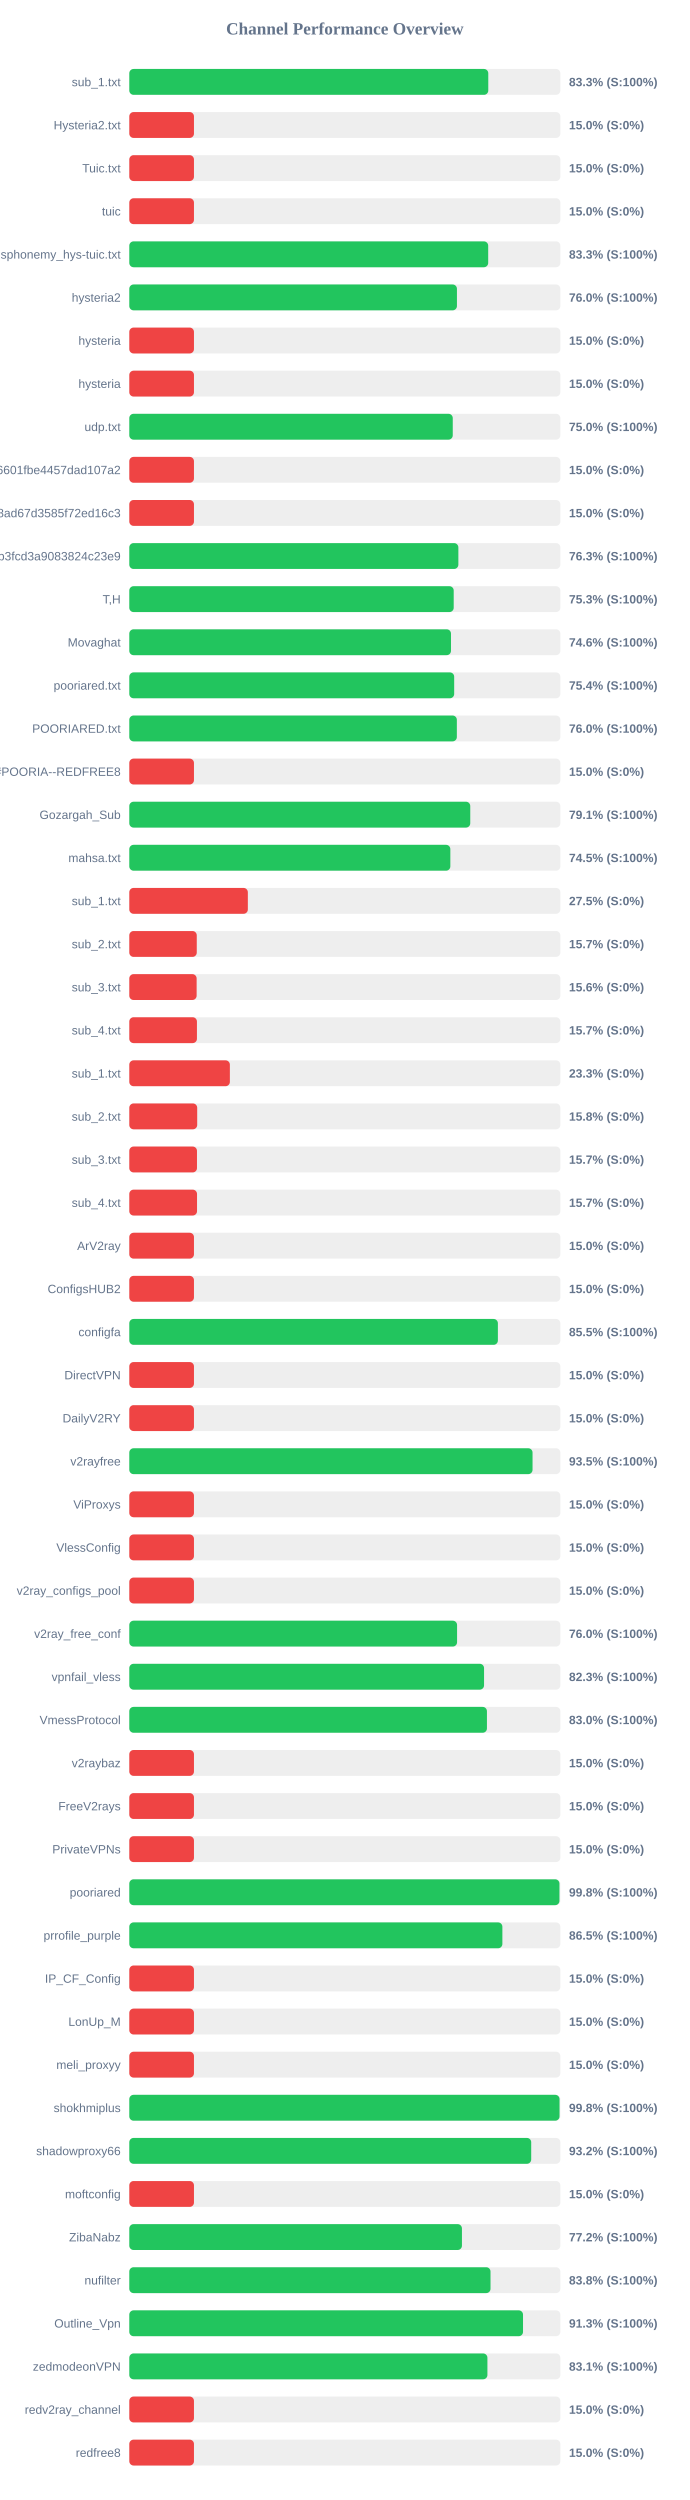
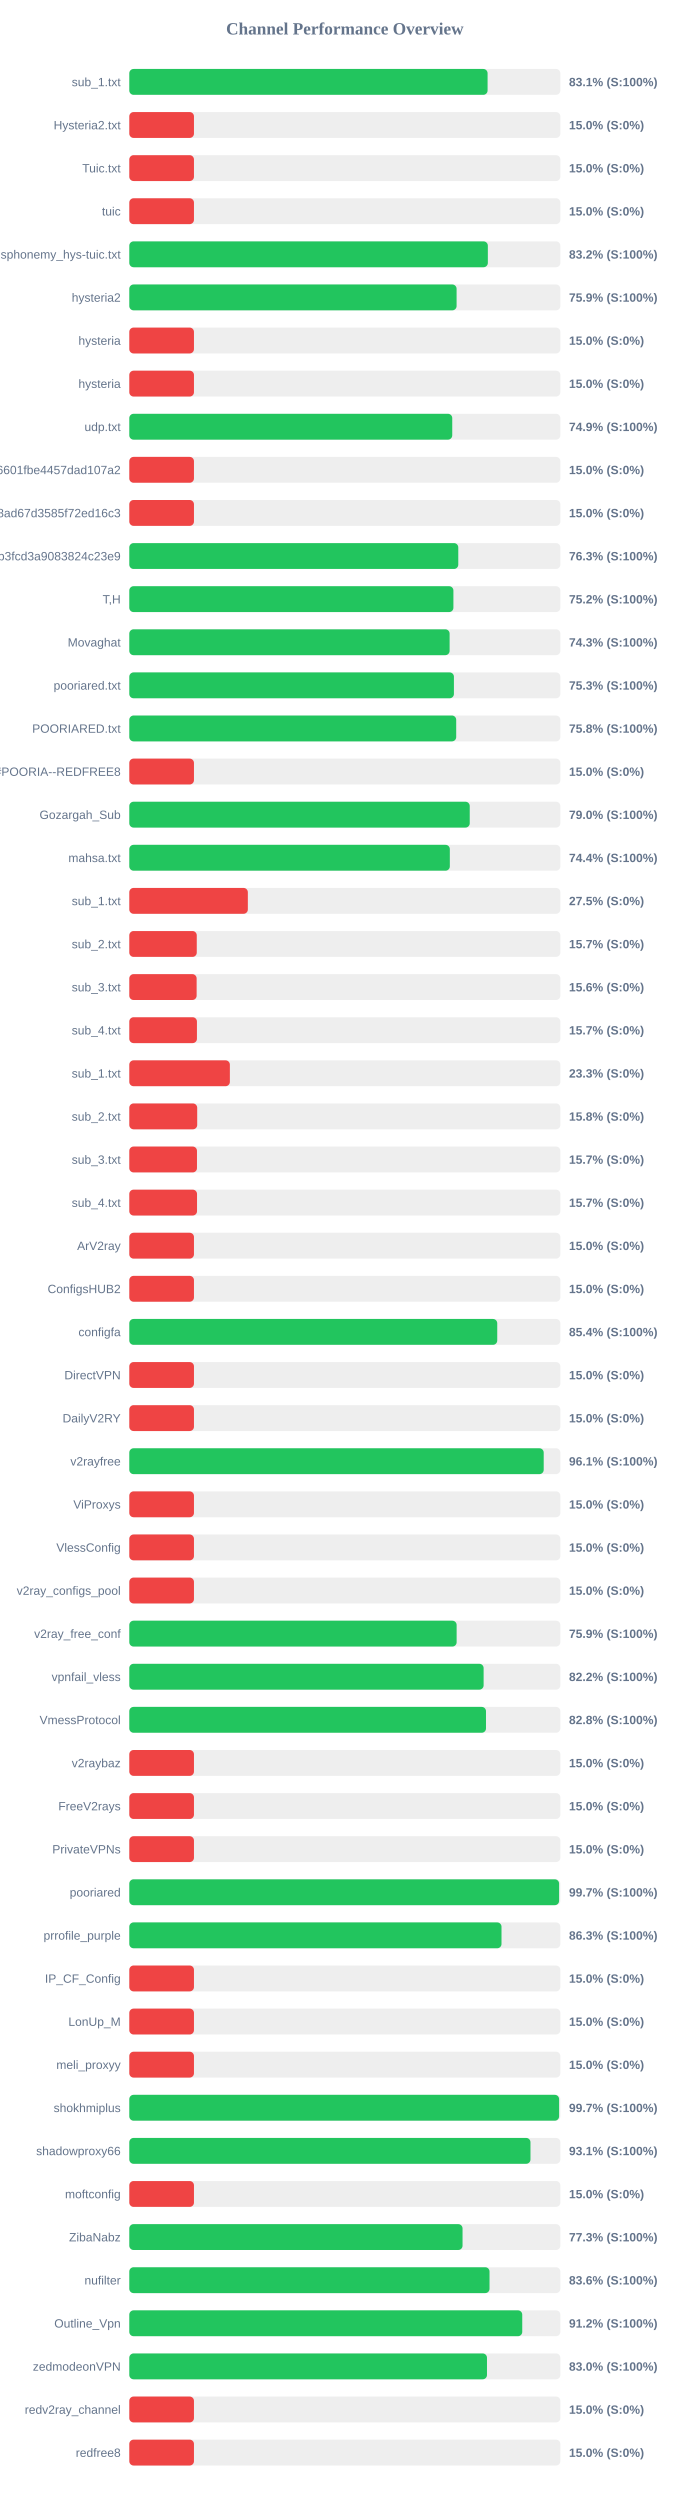
<svg xmlns="http://www.w3.org/2000/svg" width="800" height="2900" version="1.1">
  <style>
        .row { font: 14px Arial; fill: #64748b; }
        .score { font: bold 14px Arial; fill: #64748b; }
    </style>
  <text x="400" y="40" text-anchor="middle" font-size="20px" font-weight="bold" fill="#64748b">Channel Performance Overview</text>
  <rect x="150" y="80" width="500" height="30" fill="#eee" rx="5" />
-   <rect x="150" y="80" width="416.4" height="30" fill="#22c55e" rx="5" />
+   <rect x="150" y="80" width="415.6" height="30" fill="#22c55e" rx="5" />
  <text x="140" y="100" text-anchor="end" class="row">sub_1.txt</text>
-   <text x="660" y="100" text-anchor="start" class="score">83.3% (S:100%)</text>
+   <text x="660" y="100" text-anchor="start" class="score">83.1% (S:100%)</text>
  <rect x="150" y="130" width="500" height="30" fill="#eee" rx="5" />
  <rect x="150" y="130" width="75.0" height="30" fill="#ef4444" rx="5" />
  <text x="140" y="150" text-anchor="end" class="row">Hysteria2.txt</text>
  <text x="660" y="150" text-anchor="start" class="score">15.0% (S:0%)</text>
  <rect x="150" y="180" width="500" height="30" fill="#eee" rx="5" />
  <rect x="150" y="180" width="75.0" height="30" fill="#ef4444" rx="5" />
  <text x="140" y="200" text-anchor="end" class="row">Tuic.txt</text>
  <text x="660" y="200" text-anchor="start" class="score">15.0% (S:0%)</text>
  <rect x="150" y="230" width="500" height="30" fill="#eee" rx="5" />
  <rect x="150" y="230" width="75.0" height="30" fill="#ef4444" rx="5" />
  <text x="140" y="250" text-anchor="end" class="row">tuic</text>
  <text x="660" y="250" text-anchor="start" class="score">15.0% (S:0%)</text>
  <rect x="150" y="280" width="500" height="30" fill="#eee" rx="5" />
-   <rect x="150" y="280" width="416.3" height="30" fill="#22c55e" rx="5" />
+   <rect x="150" y="280" width="415.9" height="30" fill="#22c55e" rx="5" />
  <text x="140" y="300" text-anchor="end" class="row">ndsphonemy_hys-tuic.txt</text>
-   <text x="660" y="300" text-anchor="start" class="score">83.3% (S:100%)</text>
+   <text x="660" y="300" text-anchor="start" class="score">83.2% (S:100%)</text>
  <rect x="150" y="330" width="500" height="30" fill="#eee" rx="5" />
-   <rect x="150" y="330" width="380.05" height="30" fill="#22c55e" rx="5" />
+   <rect x="150" y="330" width="379.65" height="30" fill="#22c55e" rx="5" />
  <text x="140" y="350" text-anchor="end" class="row">hysteria2</text>
-   <text x="660" y="350" text-anchor="start" class="score">76.0% (S:100%)</text>
+   <text x="660" y="350" text-anchor="start" class="score">75.9% (S:100%)</text>
  <rect x="150" y="380" width="500" height="30" fill="#eee" rx="5" />
  <rect x="150" y="380" width="75.0" height="30" fill="#ef4444" rx="5" />
  <text x="140" y="400" text-anchor="end" class="row">hysteria</text>
  <text x="660" y="400" text-anchor="start" class="score">15.0% (S:0%)</text>
  <rect x="150" y="430" width="500" height="30" fill="#eee" rx="5" />
  <rect x="150" y="430" width="75.0" height="30" fill="#ef4444" rx="5" />
  <text x="140" y="450" text-anchor="end" class="row">hysteria</text>
  <text x="660" y="450" text-anchor="start" class="score">15.0% (S:0%)</text>
  <rect x="150" y="480" width="500" height="30" fill="#eee" rx="5" />
-   <rect x="150" y="480" width="375.2" height="30" fill="#22c55e" rx="5" />
+   <rect x="150" y="480" width="374.6" height="30" fill="#22c55e" rx="5" />
  <text x="140" y="500" text-anchor="end" class="row">udp.txt</text>
-   <text x="660" y="500" text-anchor="start" class="score">75.0% (S:100%)</text>
+   <text x="660" y="500" text-anchor="start" class="score">74.9% (S:100%)</text>
  <rect x="150" y="530" width="500" height="30" fill="#eee" rx="5" />
  <rect x="150" y="530" width="75.0" height="30" fill="#ef4444" rx="5" />
  <text x="140" y="550" text-anchor="end" class="row">6ca22ad3b96aa6601fbe4457dad107a2</text>
  <text x="660" y="550" text-anchor="start" class="score">15.0% (S:0%)</text>
  <rect x="150" y="580" width="500" height="30" fill="#eee" rx="5" />
  <rect x="150" y="580" width="75.0" height="30" fill="#ef4444" rx="5" />
  <text x="140" y="600" text-anchor="end" class="row">d2ddf60933dd08ad67d3585f72ed16c3</text>
  <text x="660" y="600" text-anchor="start" class="score">15.0% (S:0%)</text>
  <rect x="150" y="630" width="500" height="30" fill="#eee" rx="5" />
-   <rect x="150" y="630" width="381.7" height="30" fill="#22c55e" rx="5" />
+   <rect x="150" y="630" width="381.6" height="30" fill="#22c55e" rx="5" />
  <text x="140" y="650" text-anchor="end" class="row">subscribe?token=8bc38a0c131e9b3fcd3a9083824c23e9</text>
  <text x="660" y="650" text-anchor="start" class="score">76.3% (S:100%)</text>
  <rect x="150" y="680" width="500" height="30" fill="#eee" rx="5" />
-   <rect x="150" y="680" width="376.3" height="30" fill="#22c55e" rx="5" />
+   <rect x="150" y="680" width="375.95" height="30" fill="#22c55e" rx="5" />
  <text x="140" y="700" text-anchor="end" class="row">T,H</text>
-   <text x="660" y="700" text-anchor="start" class="score">75.3% (S:100%)</text>
+   <text x="660" y="700" text-anchor="start" class="score">75.2% (S:100%)</text>
  <rect x="150" y="730" width="500" height="30" fill="#eee" rx="5" />
-   <rect x="150" y="730" width="373.15" height="30" fill="#22c55e" rx="5" />
+   <rect x="150" y="730" width="371.55" height="30" fill="#22c55e" rx="5" />
  <text x="140" y="750" text-anchor="end" class="row">Movaghat</text>
-   <text x="660" y="750" text-anchor="start" class="score">74.6% (S:100%)</text>
+   <text x="660" y="750" text-anchor="start" class="score">74.3% (S:100%)</text>
  <rect x="150" y="780" width="500" height="30" fill="#eee" rx="5" />
-   <rect x="150" y="780" width="376.85" height="30" fill="#22c55e" rx="5" />
+   <rect x="150" y="780" width="376.55" height="30" fill="#22c55e" rx="5" />
  <text x="140" y="800" text-anchor="end" class="row">pooriared.txt</text>
-   <text x="660" y="800" text-anchor="start" class="score">75.4% (S:100%)</text>
+   <text x="660" y="800" text-anchor="start" class="score">75.3% (S:100%)</text>
  <rect x="150" y="830" width="500" height="30" fill="#eee" rx="5" />
-   <rect x="150" y="830" width="379.95" height="30" fill="#22c55e" rx="5" />
+   <rect x="150" y="830" width="379.2" height="30" fill="#22c55e" rx="5" />
  <text x="140" y="850" text-anchor="end" class="row">POORIARED.txt</text>
-   <text x="660" y="850" text-anchor="start" class="score">76.0% (S:100%)</text>
+   <text x="660" y="850" text-anchor="start" class="score">75.8% (S:100%)</text>
  <rect x="150" y="880" width="500" height="30" fill="#eee" rx="5" />
  <rect x="150" y="880" width="75.0" height="30" fill="#ef4444" rx="5" />
  <text x="140" y="900" text-anchor="end" class="row">POORIA--REDFREE8.txt#POORIA--REDFREE8</text>
  <text x="660" y="900" text-anchor="start" class="score">15.0% (S:0%)</text>
  <rect x="150" y="930" width="500" height="30" fill="#eee" rx="5" />
-   <rect x="150" y="930" width="395.5" height="30" fill="#22c55e" rx="5" />
+   <rect x="150" y="930" width="394.9" height="30" fill="#22c55e" rx="5" />
  <text x="140" y="950" text-anchor="end" class="row">Gozargah_Sub</text>
-   <text x="660" y="950" text-anchor="start" class="score">79.1% (S:100%)</text>
+   <text x="660" y="950" text-anchor="start" class="score">79.0% (S:100%)</text>
  <rect x="150" y="980" width="500" height="30" fill="#eee" rx="5" />
-   <rect x="150" y="980" width="372.4" height="30" fill="#22c55e" rx="5" />
+   <rect x="150" y="980" width="371.8" height="30" fill="#22c55e" rx="5" />
  <text x="140" y="1000" text-anchor="end" class="row">mahsa.txt</text>
-   <text x="660" y="1000" text-anchor="start" class="score">74.5% (S:100%)</text>
+   <text x="660" y="1000" text-anchor="start" class="score">74.4% (S:100%)</text>
  <rect x="150" y="1030" width="500" height="30" fill="#eee" rx="5" />
  <rect x="150" y="1030" width="137.5" height="30" fill="#ef4444" rx="5" />
  <text x="140" y="1050" text-anchor="end" class="row">sub_1.txt</text>
  <text x="660" y="1050" text-anchor="start" class="score">27.5% (S:0%)</text>
  <rect x="150" y="1080" width="500" height="30" fill="#eee" rx="5" />
  <rect x="150" y="1080" width="78.25" height="30" fill="#ef4444" rx="5" />
  <text x="140" y="1100" text-anchor="end" class="row">sub_2.txt</text>
  <text x="660" y="1100" text-anchor="start" class="score">15.7% (S:0%)</text>
  <rect x="150" y="1130" width="500" height="30" fill="#eee" rx="5" />
  <rect x="150" y="1130" width="78.1" height="30" fill="#ef4444" rx="5" />
  <text x="140" y="1150" text-anchor="end" class="row">sub_3.txt</text>
  <text x="660" y="1150" text-anchor="start" class="score">15.6% (S:0%)</text>
  <rect x="150" y="1180" width="500" height="30" fill="#eee" rx="5" />
  <rect x="150" y="1180" width="78.45" height="30" fill="#ef4444" rx="5" />
  <text x="140" y="1200" text-anchor="end" class="row">sub_4.txt</text>
  <text x="660" y="1200" text-anchor="start" class="score">15.7% (S:0%)</text>
  <rect x="150" y="1230" width="500" height="30" fill="#eee" rx="5" />
  <rect x="150" y="1230" width="116.65" height="30" fill="#ef4444" rx="5" />
  <text x="140" y="1250" text-anchor="end" class="row">sub_1.txt</text>
  <text x="660" y="1250" text-anchor="start" class="score">23.3% (S:0%)</text>
  <rect x="150" y="1280" width="500" height="30" fill="#eee" rx="5" />
  <rect x="150" y="1280" width="78.75" height="30" fill="#ef4444" rx="5" />
  <text x="140" y="1300" text-anchor="end" class="row">sub_2.txt</text>
  <text x="660" y="1300" text-anchor="start" class="score">15.8% (S:0%)</text>
  <rect x="150" y="1330" width="500" height="30" fill="#eee" rx="5" />
  <rect x="150" y="1330" width="78.5" height="30" fill="#ef4444" rx="5" />
  <text x="140" y="1350" text-anchor="end" class="row">sub_3.txt</text>
  <text x="660" y="1350" text-anchor="start" class="score">15.7% (S:0%)</text>
  <rect x="150" y="1380" width="500" height="30" fill="#eee" rx="5" />
  <rect x="150" y="1380" width="78.55" height="30" fill="#ef4444" rx="5" />
  <text x="140" y="1400" text-anchor="end" class="row">sub_4.txt</text>
  <text x="660" y="1400" text-anchor="start" class="score">15.7% (S:0%)</text>
  <rect x="150" y="1430" width="500" height="30" fill="#eee" rx="5" />
  <rect x="150" y="1430" width="75.0" height="30" fill="#ef4444" rx="5" />
  <text x="140" y="1450" text-anchor="end" class="row">ArV2ray</text>
  <text x="660" y="1450" text-anchor="start" class="score">15.0% (S:0%)</text>
  <rect x="150" y="1480" width="500" height="30" fill="#eee" rx="5" />
  <rect x="150" y="1480" width="75.0" height="30" fill="#ef4444" rx="5" />
  <text x="140" y="1500" text-anchor="end" class="row">ConfigsHUB2</text>
  <text x="660" y="1500" text-anchor="start" class="score">15.0% (S:0%)</text>
  <rect x="150" y="1530" width="500" height="30" fill="#eee" rx="5" />
-   <rect x="150" y="1530" width="427.55" height="30" fill="#22c55e" rx="5" />
+   <rect x="150" y="1530" width="426.8" height="30" fill="#22c55e" rx="5" />
  <text x="140" y="1550" text-anchor="end" class="row">configfa</text>
-   <text x="660" y="1550" text-anchor="start" class="score">85.5% (S:100%)</text>
+   <text x="660" y="1550" text-anchor="start" class="score">85.4% (S:100%)</text>
  <rect x="150" y="1580" width="500" height="30" fill="#eee" rx="5" />
  <rect x="150" y="1580" width="75.0" height="30" fill="#ef4444" rx="5" />
  <text x="140" y="1600" text-anchor="end" class="row">DirectVPN</text>
  <text x="660" y="1600" text-anchor="start" class="score">15.0% (S:0%)</text>
  <rect x="150" y="1630" width="500" height="30" fill="#eee" rx="5" />
  <rect x="150" y="1630" width="75.0" height="30" fill="#ef4444" rx="5" />
  <text x="140" y="1650" text-anchor="end" class="row">DailyV2RY</text>
  <text x="660" y="1650" text-anchor="start" class="score">15.0% (S:0%)</text>
  <rect x="150" y="1680" width="500" height="30" fill="#eee" rx="5" />
-   <rect x="150" y="1680" width="467.75" height="30" fill="#22c55e" rx="5" />
+   <rect x="150" y="1680" width="480.7" height="30" fill="#22c55e" rx="5" />
  <text x="140" y="1700" text-anchor="end" class="row">v2rayfree</text>
-   <text x="660" y="1700" text-anchor="start" class="score">93.5% (S:100%)</text>
+   <text x="660" y="1700" text-anchor="start" class="score">96.1% (S:100%)</text>
  <rect x="150" y="1730" width="500" height="30" fill="#eee" rx="5" />
  <rect x="150" y="1730" width="75.0" height="30" fill="#ef4444" rx="5" />
  <text x="140" y="1750" text-anchor="end" class="row">ViProxys</text>
  <text x="660" y="1750" text-anchor="start" class="score">15.0% (S:0%)</text>
  <rect x="150" y="1780" width="500" height="30" fill="#eee" rx="5" />
  <rect x="150" y="1780" width="75.0" height="30" fill="#ef4444" rx="5" />
  <text x="140" y="1800" text-anchor="end" class="row">VlessConfig</text>
  <text x="660" y="1800" text-anchor="start" class="score">15.0% (S:0%)</text>
  <rect x="150" y="1830" width="500" height="30" fill="#eee" rx="5" />
  <rect x="150" y="1830" width="75.0" height="30" fill="#ef4444" rx="5" />
  <text x="140" y="1850" text-anchor="end" class="row">v2ray_configs_pool</text>
  <text x="660" y="1850" text-anchor="start" class="score">15.0% (S:0%)</text>
  <rect x="150" y="1880" width="500" height="30" fill="#eee" rx="5" />
-   <rect x="150" y="1880" width="380.2" height="30" fill="#22c55e" rx="5" />
+   <rect x="150" y="1880" width="379.7" height="30" fill="#22c55e" rx="5" />
  <text x="140" y="1900" text-anchor="end" class="row">v2ray_free_conf</text>
-   <text x="660" y="1900" text-anchor="start" class="score">76.0% (S:100%)</text>
+   <text x="660" y="1900" text-anchor="start" class="score">75.9% (S:100%)</text>
  <rect x="150" y="1930" width="500" height="30" fill="#eee" rx="5" />
-   <rect x="150" y="1930" width="411.5" height="30" fill="#22c55e" rx="5" />
+   <rect x="150" y="1930" width="411.0" height="30" fill="#22c55e" rx="5" />
  <text x="140" y="1950" text-anchor="end" class="row">vpnfail_vless</text>
-   <text x="660" y="1950" text-anchor="start" class="score">82.3% (S:100%)</text>
+   <text x="660" y="1950" text-anchor="start" class="score">82.2% (S:100%)</text>
  <rect x="150" y="1980" width="500" height="30" fill="#eee" rx="5" />
-   <rect x="150" y="1980" width="414.85" height="30" fill="#22c55e" rx="5" />
+   <rect x="150" y="1980" width="413.75" height="30" fill="#22c55e" rx="5" />
  <text x="140" y="2000" text-anchor="end" class="row">VmessProtocol</text>
-   <text x="660" y="2000" text-anchor="start" class="score">83.0% (S:100%)</text>
+   <text x="660" y="2000" text-anchor="start" class="score">82.8% (S:100%)</text>
  <rect x="150" y="2030" width="500" height="30" fill="#eee" rx="5" />
  <rect x="150" y="2030" width="75.0" height="30" fill="#ef4444" rx="5" />
  <text x="140" y="2050" text-anchor="end" class="row">v2raybaz</text>
  <text x="660" y="2050" text-anchor="start" class="score">15.0% (S:0%)</text>
  <rect x="150" y="2080" width="500" height="30" fill="#eee" rx="5" />
  <rect x="150" y="2080" width="75.0" height="30" fill="#ef4444" rx="5" />
  <text x="140" y="2100" text-anchor="end" class="row">FreeV2rays</text>
  <text x="660" y="2100" text-anchor="start" class="score">15.0% (S:0%)</text>
  <rect x="150" y="2130" width="500" height="30" fill="#eee" rx="5" />
  <rect x="150" y="2130" width="75.0" height="30" fill="#ef4444" rx="5" />
  <text x="140" y="2150" text-anchor="end" class="row">PrivateVPNs</text>
  <text x="660" y="2150" text-anchor="start" class="score">15.0% (S:0%)</text>
  <rect x="150" y="2180" width="500" height="30" fill="#eee" rx="5" />
-   <rect x="150" y="2180" width="498.95" height="30" fill="#22c55e" rx="5" />
+   <rect x="150" y="2180" width="498.55" height="30" fill="#22c55e" rx="5" />
  <text x="140" y="2200" text-anchor="end" class="row">pooriared</text>
-   <text x="660" y="2200" text-anchor="start" class="score">99.8% (S:100%)</text>
+   <text x="660" y="2200" text-anchor="start" class="score">99.7% (S:100%)</text>
  <rect x="150" y="2230" width="500" height="30" fill="#eee" rx="5" />
-   <rect x="150" y="2230" width="432.75" height="30" fill="#22c55e" rx="5" />
+   <rect x="150" y="2230" width="431.75" height="30" fill="#22c55e" rx="5" />
  <text x="140" y="2250" text-anchor="end" class="row">prrofile_purple</text>
-   <text x="660" y="2250" text-anchor="start" class="score">86.5% (S:100%)</text>
+   <text x="660" y="2250" text-anchor="start" class="score">86.3% (S:100%)</text>
  <rect x="150" y="2280" width="500" height="30" fill="#eee" rx="5" />
  <rect x="150" y="2280" width="75.0" height="30" fill="#ef4444" rx="5" />
  <text x="140" y="2300" text-anchor="end" class="row">IP_CF_Config</text>
  <text x="660" y="2300" text-anchor="start" class="score">15.0% (S:0%)</text>
  <rect x="150" y="2330" width="500" height="30" fill="#eee" rx="5" />
  <rect x="150" y="2330" width="75.0" height="30" fill="#ef4444" rx="5" />
  <text x="140" y="2350" text-anchor="end" class="row">LonUp_M</text>
  <text x="660" y="2350" text-anchor="start" class="score">15.0% (S:0%)</text>
  <rect x="150" y="2380" width="500" height="30" fill="#eee" rx="5" />
  <rect x="150" y="2380" width="75.0" height="30" fill="#ef4444" rx="5" />
  <text x="140" y="2400" text-anchor="end" class="row">meli_proxyy</text>
  <text x="660" y="2400" text-anchor="start" class="score">15.0% (S:0%)</text>
  <rect x="150" y="2430" width="500" height="30" fill="#eee" rx="5" />
-   <rect x="150" y="2430" width="499.05" height="30" fill="#22c55e" rx="5" />
+   <rect x="150" y="2430" width="498.55" height="30" fill="#22c55e" rx="5" />
  <text x="140" y="2450" text-anchor="end" class="row">shokhmiplus</text>
-   <text x="660" y="2450" text-anchor="start" class="score">99.8% (S:100%)</text>
+   <text x="660" y="2450" text-anchor="start" class="score">99.7% (S:100%)</text>
  <rect x="150" y="2480" width="500" height="30" fill="#eee" rx="5" />
-   <rect x="150" y="2480" width="466.2" height="30" fill="#22c55e" rx="5" />
+   <rect x="150" y="2480" width="465.35" height="30" fill="#22c55e" rx="5" />
  <text x="140" y="2500" text-anchor="end" class="row">shadowproxy66</text>
-   <text x="660" y="2500" text-anchor="start" class="score">93.2% (S:100%)</text>
+   <text x="660" y="2500" text-anchor="start" class="score">93.1% (S:100%)</text>
  <rect x="150" y="2530" width="500" height="30" fill="#eee" rx="5" />
  <rect x="150" y="2530" width="75.0" height="30" fill="#ef4444" rx="5" />
  <text x="140" y="2550" text-anchor="end" class="row">moftconfig</text>
  <text x="660" y="2550" text-anchor="start" class="score">15.0% (S:0%)</text>
  <rect x="150" y="2580" width="500" height="30" fill="#eee" rx="5" />
-   <rect x="150" y="2580" width="385.85" height="30" fill="#22c55e" rx="5" />
+   <rect x="150" y="2580" width="386.55" height="30" fill="#22c55e" rx="5" />
  <text x="140" y="2600" text-anchor="end" class="row">ZibaNabz</text>
-   <text x="660" y="2600" text-anchor="start" class="score">77.2% (S:100%)</text>
+   <text x="660" y="2600" text-anchor="start" class="score">77.3% (S:100%)</text>
  <rect x="150" y="2630" width="500" height="30" fill="#eee" rx="5" />
-   <rect x="150" y="2630" width="419.0" height="30" fill="#22c55e" rx="5" />
+   <rect x="150" y="2630" width="417.85" height="30" fill="#22c55e" rx="5" />
  <text x="140" y="2650" text-anchor="end" class="row">nufilter</text>
-   <text x="660" y="2650" text-anchor="start" class="score">83.8% (S:100%)</text>
+   <text x="660" y="2650" text-anchor="start" class="score">83.6% (S:100%)</text>
  <rect x="150" y="2680" width="500" height="30" fill="#eee" rx="5" />
-   <rect x="150" y="2680" width="456.7" height="30" fill="#22c55e" rx="5" />
+   <rect x="150" y="2680" width="455.8" height="30" fill="#22c55e" rx="5" />
  <text x="140" y="2700" text-anchor="end" class="row">Outline_Vpn</text>
-   <text x="660" y="2700" text-anchor="start" class="score">91.3% (S:100%)</text>
+   <text x="660" y="2700" text-anchor="start" class="score">91.2% (S:100%)</text>
  <rect x="150" y="2730" width="500" height="30" fill="#eee" rx="5" />
-   <rect x="150" y="2730" width="415.4" height="30" fill="#22c55e" rx="5" />
+   <rect x="150" y="2730" width="414.9" height="30" fill="#22c55e" rx="5" />
  <text x="140" y="2750" text-anchor="end" class="row">zedmodeonVPN</text>
-   <text x="660" y="2750" text-anchor="start" class="score">83.1% (S:100%)</text>
+   <text x="660" y="2750" text-anchor="start" class="score">83.0% (S:100%)</text>
  <rect x="150" y="2780" width="500" height="30" fill="#eee" rx="5" />
  <rect x="150" y="2780" width="75.0" height="30" fill="#ef4444" rx="5" />
  <text x="140" y="2800" text-anchor="end" class="row">redv2ray_channel</text>
  <text x="660" y="2800" text-anchor="start" class="score">15.0% (S:0%)</text>
  <rect x="150" y="2830" width="500" height="30" fill="#eee" rx="5" />
  <rect x="150" y="2830" width="75.0" height="30" fill="#ef4444" rx="5" />
  <text x="140" y="2850" text-anchor="end" class="row">redfree8</text>
  <text x="660" y="2850" text-anchor="start" class="score">15.0% (S:0%)</text>
</svg>
